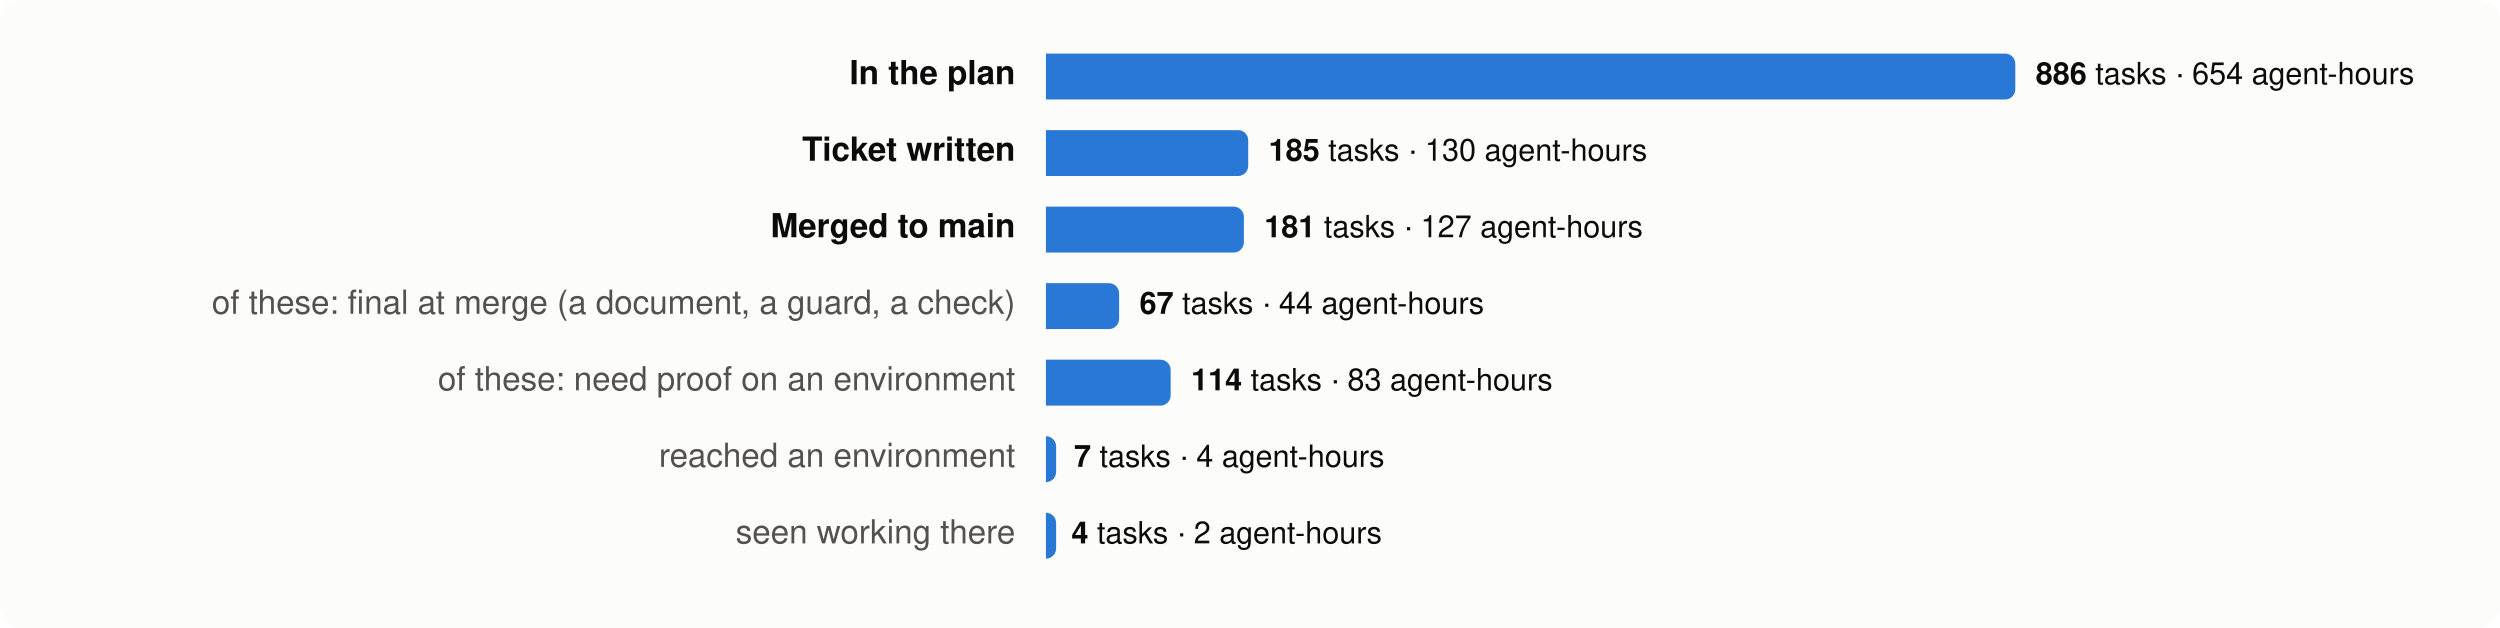
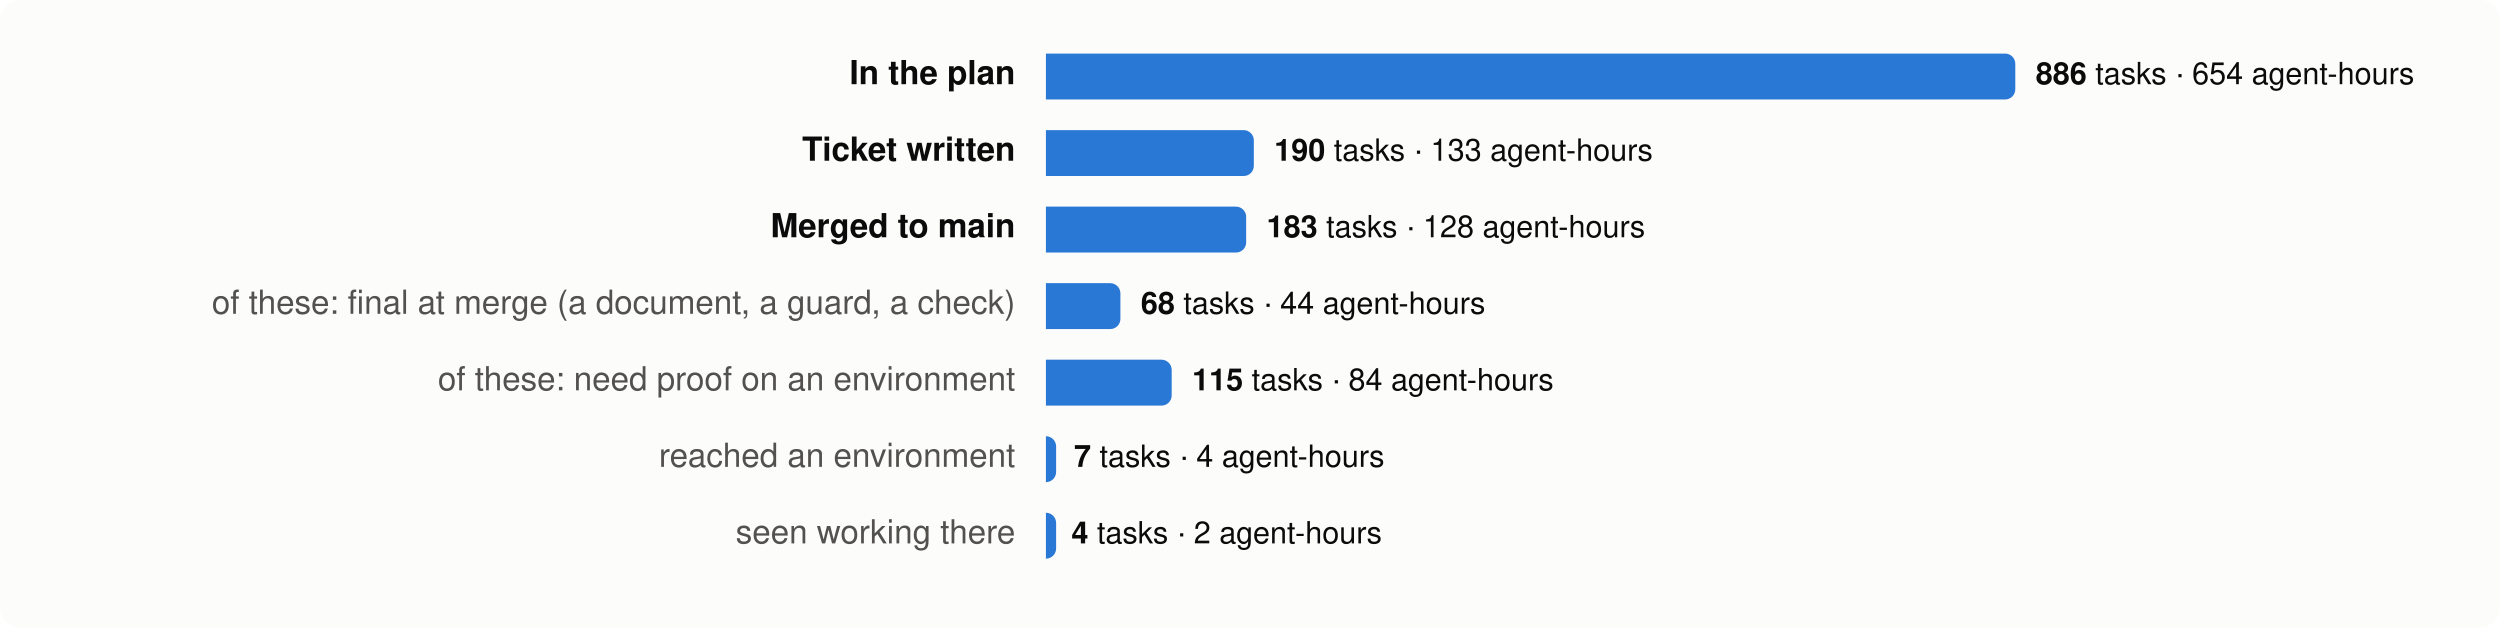
<svg xmlns="http://www.w3.org/2000/svg" viewBox="0 0 980 246" width="980" height="246" font-family="system-ui,-apple-system,Segoe UI,Helvetica,Arial,sans-serif" font-size="13">
  <rect width="980" height="246" rx="8" fill="#fcfcfb" />
  <text x="398" y="33" text-anchor="end" fill="#0b0b0b" font-weight="600">In the plan</text>
  <path d="M410,21 h376.0 a4,4 0 0 1 4,4 v10 a4,4 0 0 1 -4,4 h-376.0 z" fill="#2a78d6" />
  <text x="798.0" y="33" fill="#0b0b0b" font-size="12">
    <tspan font-weight="600">886</tspan> tasks · 654 agent-hours</text>
  <text x="398" y="63" text-anchor="end" fill="#0b0b0b" font-weight="600">Ticket written</text>
-   <path d="M410,51 h75.3 a4,4 0 0 1 4,4 v10 a4,4 0 0 1 -4,4 h-75.3 z" fill="#2a78d6" />
-   <text x="497.3" y="63" fill="#0b0b0b" font-size="12">
-     <tspan font-weight="600">185</tspan> tasks · 130 agent-hours</text>
+   <path d="M410,51 h77.5 a4,4 0 0 1 4,4 v10 a4,4 0 0 1 -4,4 h-77.5 z" fill="#2a78d6" />
+   <text x="499.5" y="63" fill="#0b0b0b" font-size="12">
+     <tspan font-weight="600">190</tspan> tasks · 133 agent-hours</text>
  <text x="398" y="93" text-anchor="end" fill="#0b0b0b" font-weight="600">Merged to main</text>
-   <path d="M410,81 h73.6 a4,4 0 0 1 4,4 v10 a4,4 0 0 1 -4,4 h-73.6 z" fill="#2a78d6" />
-   <text x="495.6" y="93" fill="#0b0b0b" font-size="12">
-     <tspan font-weight="600">181</tspan> tasks · 127 agent-hours</text>
+   <path d="M410,81 h74.5 a4,4 0 0 1 4,4 v10 a4,4 0 0 1 -4,4 h-74.5 z" fill="#2a78d6" />
+   <text x="496.5" y="93" fill="#0b0b0b" font-size="12">
+     <tspan font-weight="600">183</tspan> tasks · 128 agent-hours</text>
  <text x="398" y="123" text-anchor="end" fill="#52514e" font-weight="400">of these: final at merge (a document, a guard, a check)</text>
-   <path d="M410,111 h24.7 a4,4 0 0 1 4,4 v10 a4,4 0 0 1 -4,4 h-24.7 z" fill="#2a78d6" />
-   <text x="446.7" y="123" fill="#0b0b0b" font-size="12">
-     <tspan font-weight="600">67</tspan> tasks · 44 agent-hours</text>
+   <path d="M410,111 h25.2 a4,4 0 0 1 4,4 v10 a4,4 0 0 1 -4,4 h-25.2 z" fill="#2a78d6" />
+   <text x="447.2" y="123" fill="#0b0b0b" font-size="12">
+     <tspan font-weight="600">68</tspan> tasks · 44 agent-hours</text>
  <text x="398" y="153" text-anchor="end" fill="#52514e" font-weight="400">of these: need proof on an environment</text>
-   <path d="M410,141 h44.9 a4,4 0 0 1 4,4 v10 a4,4 0 0 1 -4,4 h-44.9 z" fill="#2a78d6" />
-   <text x="466.9" y="153" fill="#0b0b0b" font-size="12">
-     <tspan font-weight="600">114</tspan> tasks · 83 agent-hours</text>
+   <path d="M410,141 h45.3 a4,4 0 0 1 4,4 v10 a4,4 0 0 1 -4,4 h-45.3 z" fill="#2a78d6" />
+   <text x="467.3" y="153" fill="#0b0b0b" font-size="12">
+     <tspan font-weight="600">115</tspan> tasks · 84 agent-hours</text>
  <text x="398" y="183" text-anchor="end" fill="#52514e" font-weight="400">reached an environment</text>
  <path d="M410,171 h0.0 a4,4 0 0 1 4,4 v10 a4,4 0 0 1 -4,4 h-0.0 z" fill="#2a78d6" />
  <text x="421.0" y="183" fill="#0b0b0b" font-size="12">
    <tspan font-weight="600">7</tspan> tasks · 4 agent-hours</text>
  <text x="398" y="213" text-anchor="end" fill="#52514e" font-weight="400">seen working there</text>
  <path d="M410,201 h0.0 a4,4 0 0 1 4,4 v10 a4,4 0 0 1 -4,4 h-0.0 z" fill="#2a78d6" />
  <text x="420.0" y="213" fill="#0b0b0b" font-size="12">
    <tspan font-weight="600">4</tspan> tasks · 2 agent-hours</text>
</svg>
